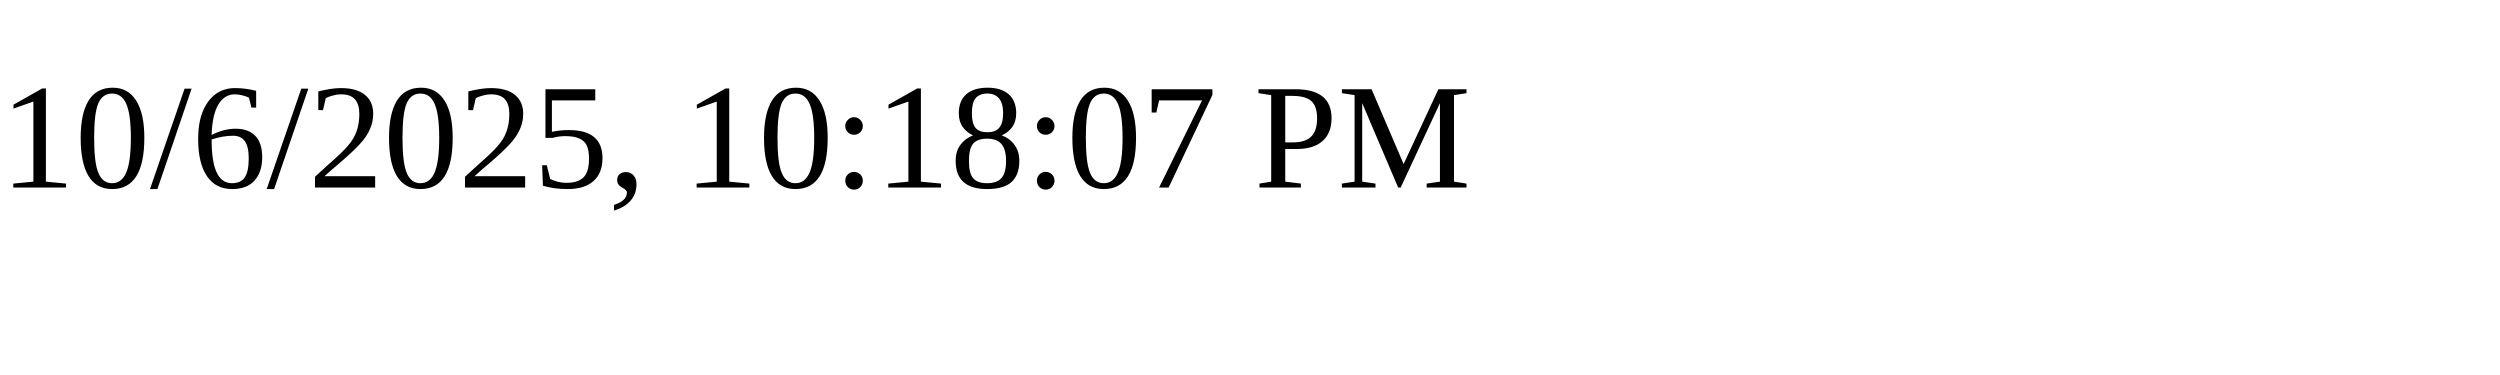
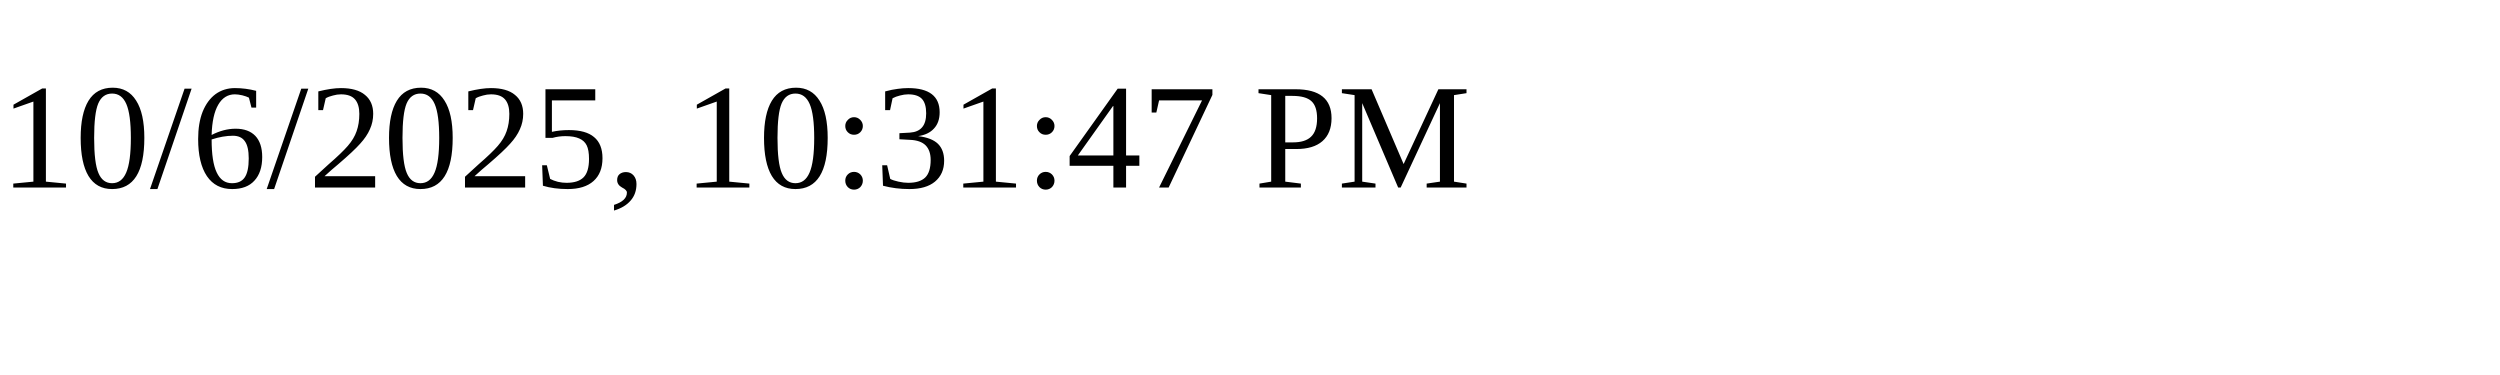
<svg xmlns="http://www.w3.org/2000/svg" height="30" width="200">
-   <text x="0" y="15">10/6/2025, 10:18:07 PM</text>
+   <text x="0" y="15">10/6/2025, 10:31:47 PM</text>
</svg>
